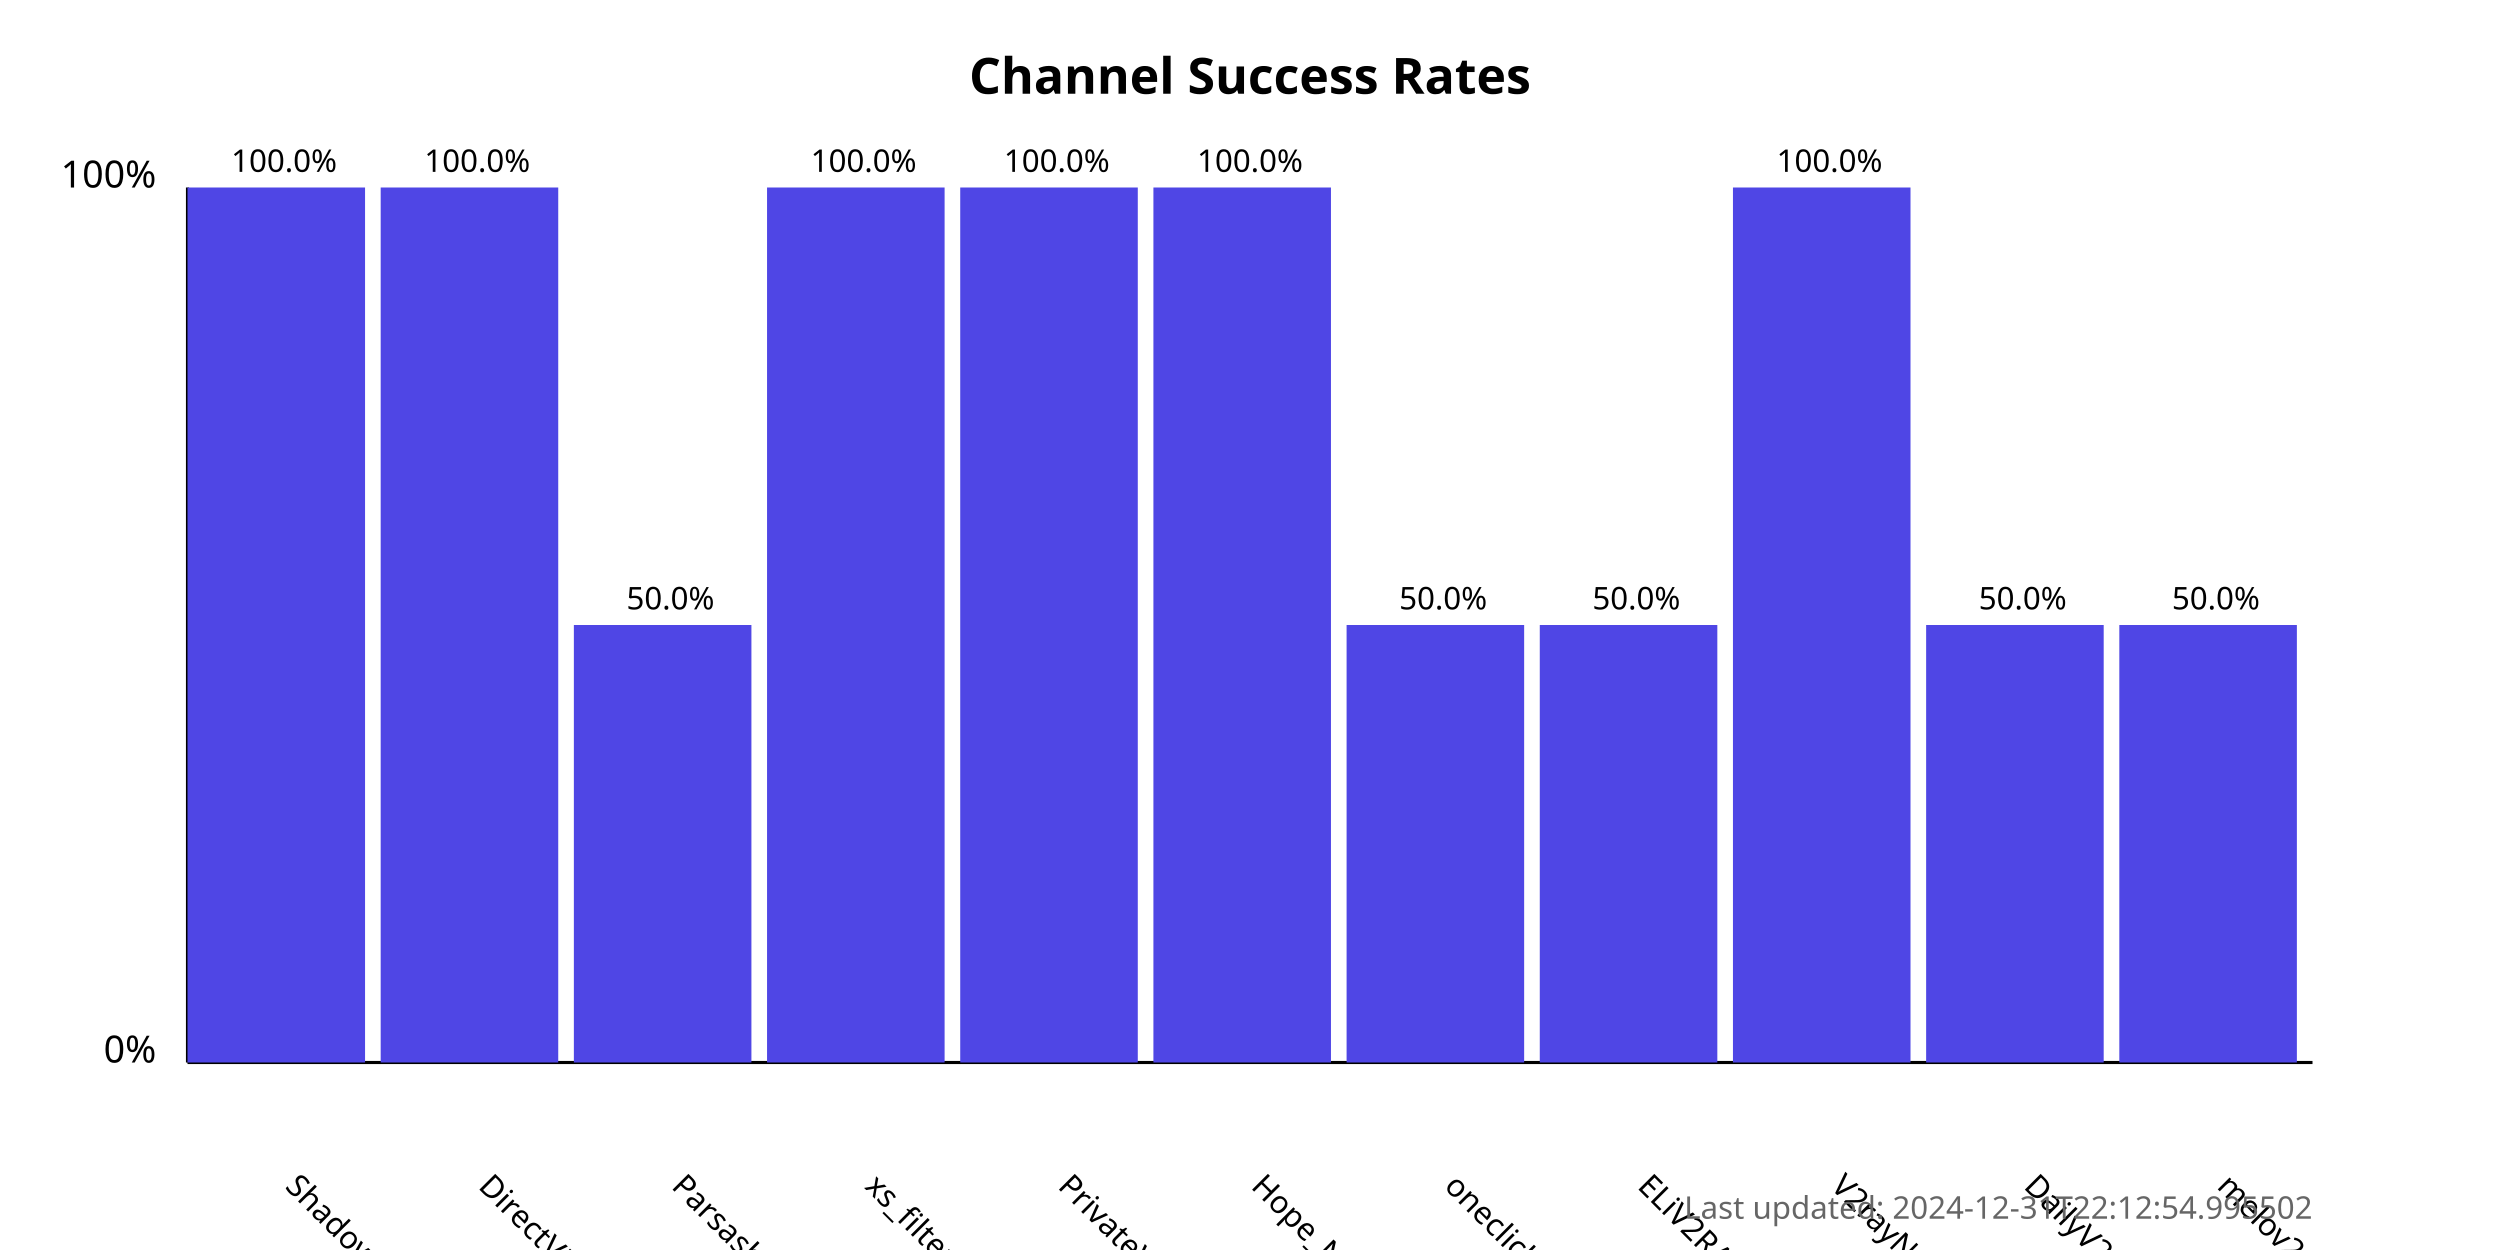
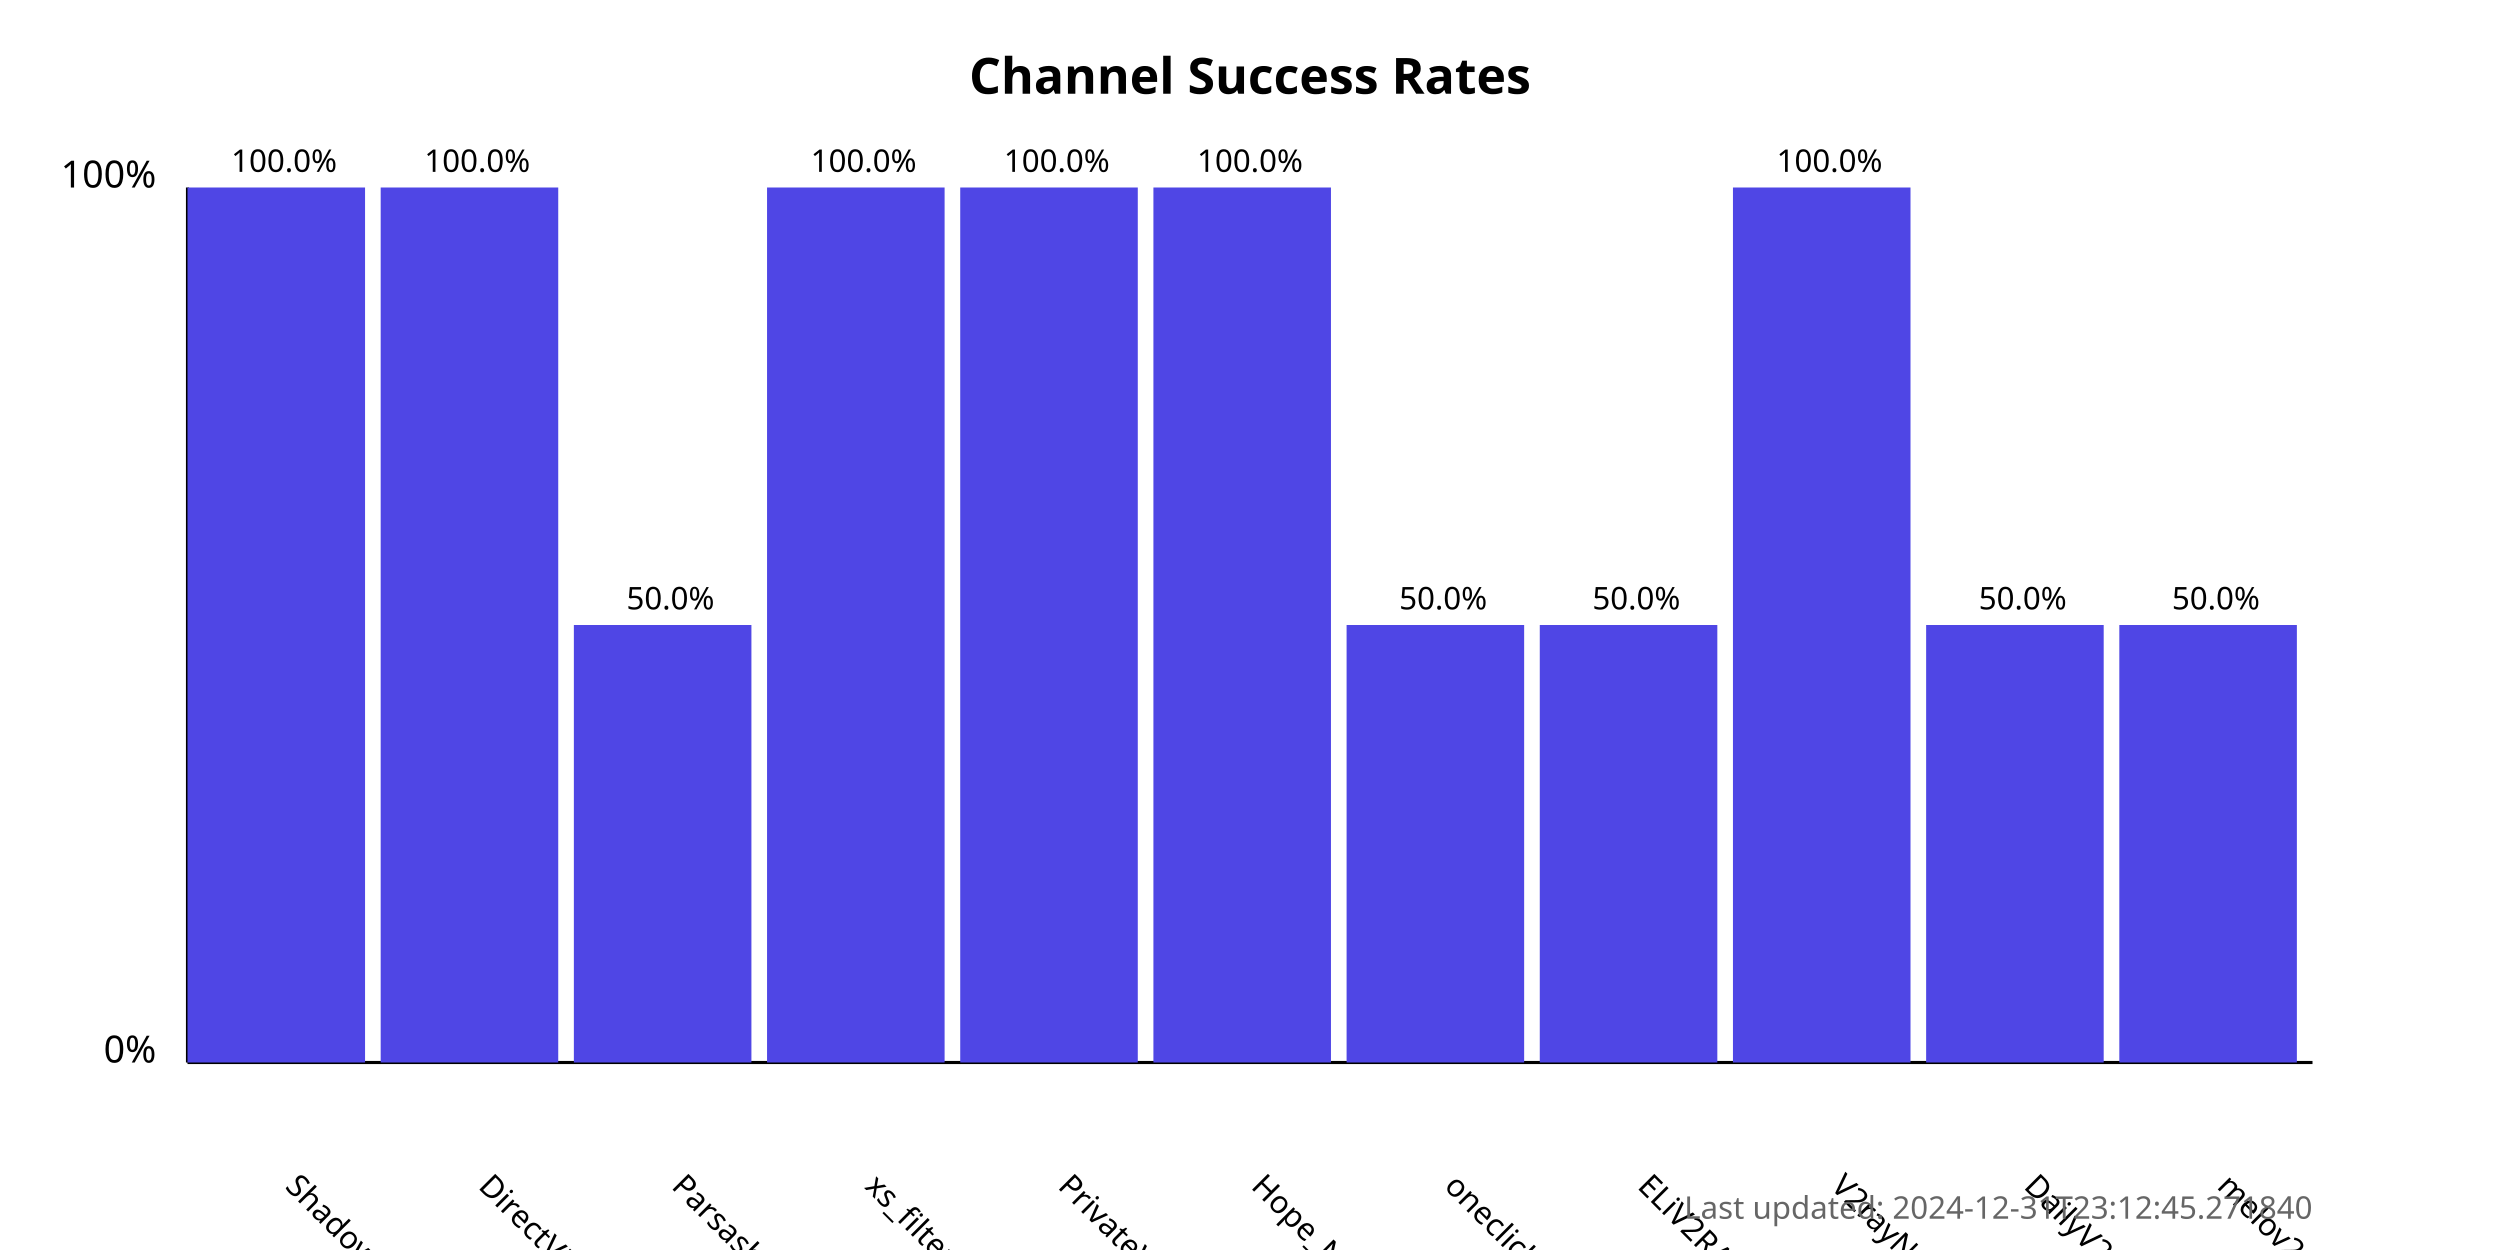
<svg xmlns="http://www.w3.org/2000/svg" width="800" height="400">
  <style>
            .chart-title { font: bold 16px sans-serif; }
            .axis-label { font: 12px sans-serif; }
            .tick-label { font: 10px sans-serif; }
            .bar { fill: #4f46e5; }
            .bar:hover { fill: #6366f1; }
            .timestamp { font: 10px sans-serif; fill: #666; }
        </style>
  <text x="400.0" y="30" text-anchor="middle" class="chart-title">
            Channel Success Rates
        </text>
  <line x1="60" y1="340" x2="60" y2="60" stroke="black" stroke-width="1" />
  <line x1="60" y1="340" x2="740" y2="340" stroke="black" stroke-width="1" />
  <text x="50" y="340" text-anchor="end" class="axis-label">0%</text>
  <text x="50" y="60" text-anchor="end" class="axis-label">100%</text>
  <g>
    <rect x="60" y="60.0" width="56.818" height="280.0" class="bar" />
    <text x="90.909" y="380" transform="rotate(45, 90.90909, 380)" text-anchor="start" class="tick-label">
                ShadowProxy66
            </text>
    <text x="90.909" y="55.0" text-anchor="middle" class="tick-label">
                100.0%
            </text>
  </g>
  <g>
    <rect x="121.818" y="60.0" width="56.818" height="280.0" class="bar" />
    <text x="152.727" y="380" transform="rotate(45, 152.7273, 380)" text-anchor="start" class="tick-label">
                DirectVPN
            </text>
    <text x="152.727" y="55.0" text-anchor="middle" class="tick-label">
                100.0%
            </text>
  </g>
  <g>
    <rect x="183.636" y="200.0" width="56.818" height="140.0" class="bar" />
    <text x="214.545" y="380" transform="rotate(45, 214.5455, 380)" text-anchor="start" class="tick-label">
                Parsashonam
            </text>
    <text x="214.545" y="195.0" text-anchor="middle" class="tick-label">
                50.0%
            </text>
  </g>
  <g>
    <rect x="245.455" y="60.0" width="56.818" height="280.0" class="bar" />
    <text x="276.364" y="380" transform="rotate(45, 276.3636, 380)" text-anchor="start" class="tick-label">
                xs_filternet
            </text>
    <text x="276.364" y="55.0" text-anchor="middle" class="tick-label">
                100.0%
            </text>
  </g>
  <g>
    <rect x="307.273" y="60.0" width="56.818" height="280.0" class="bar" />
    <text x="338.182" y="380" transform="rotate(45, 338.1818, 380)" text-anchor="start" class="tick-label">
                PrivateVPNs
            </text>
    <text x="338.182" y="55.0" text-anchor="middle" class="tick-label">
                100.0%
            </text>
  </g>
  <g>
    <rect x="369.091" y="60.0" width="56.818" height="280.0" class="bar" />
    <text x="400.0" y="380" transform="rotate(45, 400.0, 380)" text-anchor="start" class="tick-label">
                Hope_Net
            </text>
    <text x="400.0" y="55.0" text-anchor="middle" class="tick-label">
                100.0%
            </text>
  </g>
  <g>
    <rect x="430.909" y="200.0" width="56.818" height="140.0" class="bar" />
    <text x="461.818" y="380" transform="rotate(45, 461.8182, 380)" text-anchor="start" class="tick-label">
                oneclickvpnkeys
            </text>
    <text x="461.818" y="195.0" text-anchor="middle" class="tick-label">
                50.0%
            </text>
  </g>
  <g>
    <rect x="492.727" y="200.0" width="56.818" height="140.0" class="bar" />
    <text x="523.636" y="380" transform="rotate(45, 523.6364, 380)" text-anchor="start" class="tick-label">
                ELiV2RAY
            </text>
    <text x="523.636" y="195.0" text-anchor="middle" class="tick-label">
                50.0%
            </text>
  </g>
  <g>
    <rect x="554.545" y="60.0" width="56.818" height="280.0" class="bar" />
    <text x="585.455" y="380" transform="rotate(45, 585.4545, 380)" text-anchor="start" class="tick-label">
                V2rayNGX
            </text>
    <text x="585.455" y="55.0" text-anchor="middle" class="tick-label">
                100.0%
            </text>
  </g>
  <g>
    <rect x="616.364" y="200.0" width="56.818" height="140.0" class="bar" />
    <text x="647.273" y="380" transform="rotate(45, 647.2727, 380)" text-anchor="start" class="tick-label">
                DailyV2RY
            </text>
    <text x="647.273" y="195.0" text-anchor="middle" class="tick-label">
                50.0%
            </text>
  </g>
  <g>
    <rect x="678.182" y="200.0" width="56.818" height="140.0" class="bar" />
    <text x="709.091" y="380" transform="rotate(45, 709.0909, 380)" text-anchor="start" class="tick-label">
                melov2ray
            </text>
    <text x="709.091" y="195.0" text-anchor="middle" class="tick-label">
                50.0%
            </text>
  </g>
  <text x="740" y="390" text-anchor="end" class="timestamp">
-             Last updated: 2024-12-31T22:12:54.995502
+             Last updated: 2024-12-31T23:12:45.271840
        </text>
</svg>
